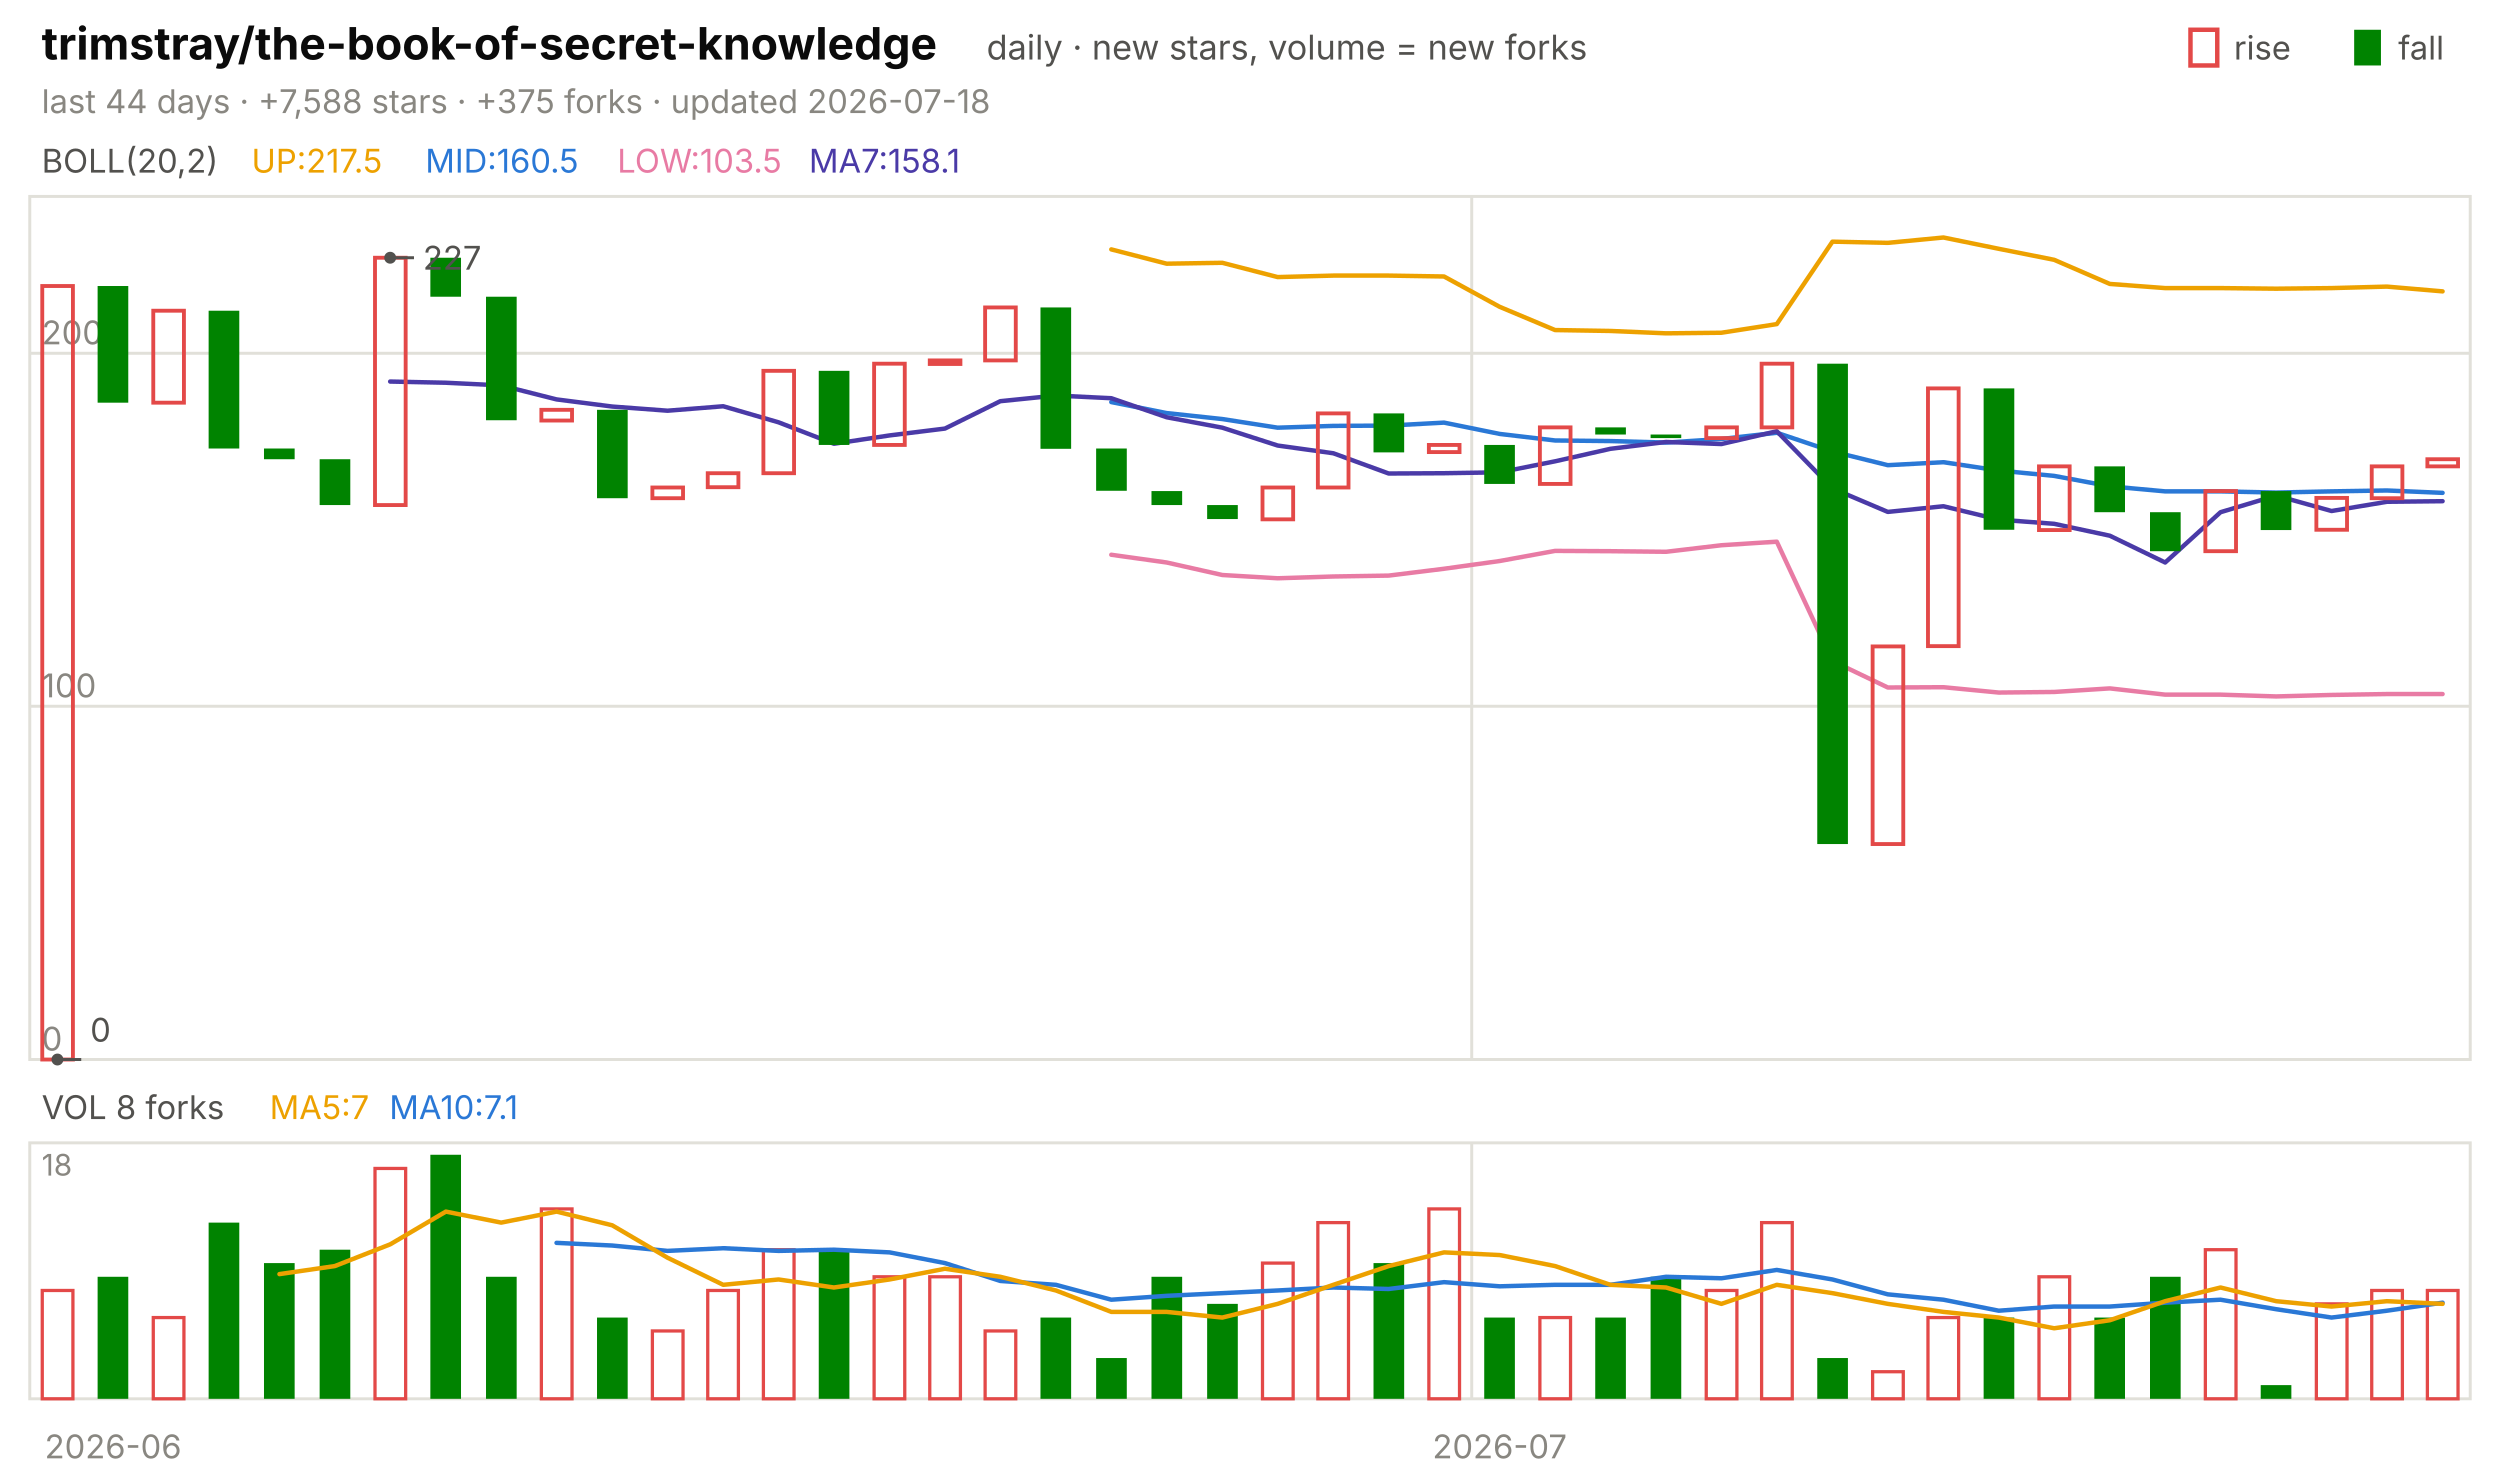
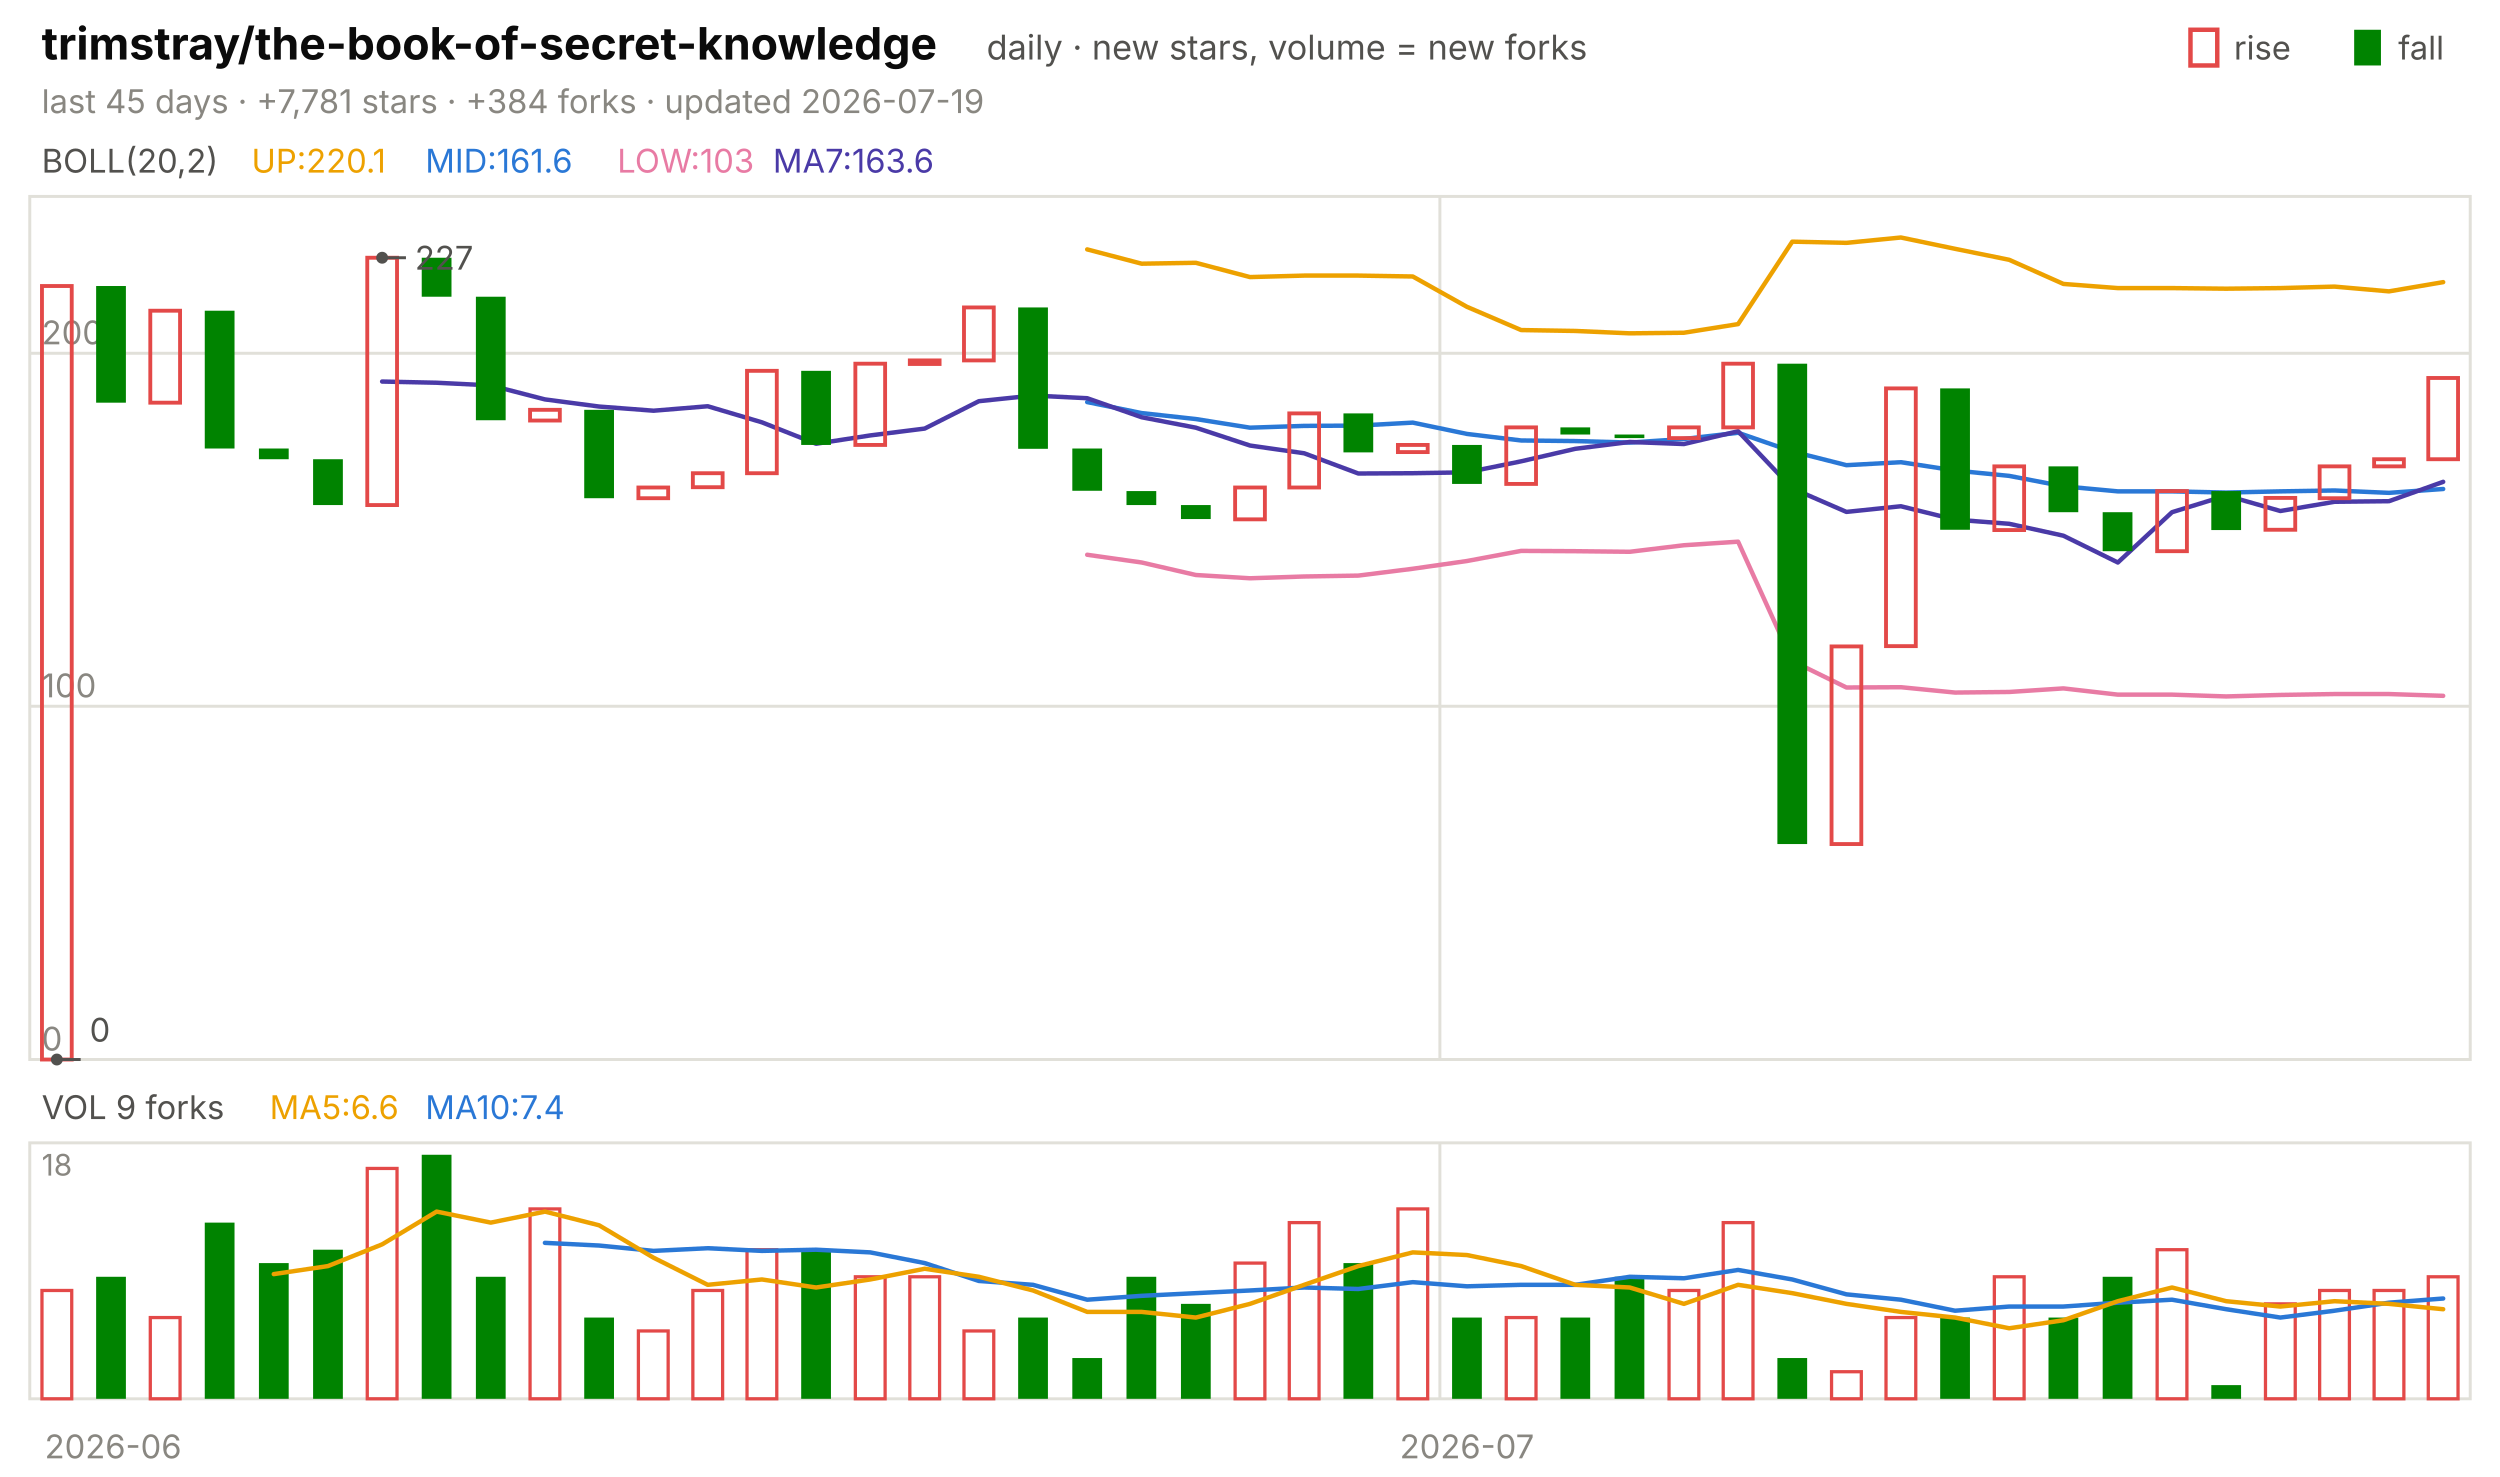
<svg xmlns="http://www.w3.org/2000/svg" viewBox="0 0 840 496" width="840" height="496" font-family="-apple-system,'Segoe UI',system-ui,sans-serif" role="img" aria-label="trimstray/the-book-of-secret-knowledge candlestick chart">
  <text x="14.0" y="20.0" font-size="15" fill="#0b0b0b" font-weight="650">trimstray/the-book-of-secret-knowledge</text>
  <text x="331.5" y="20.0" font-size="11.5" fill="#52514e">daily · new stars, volume = new forks</text>
  <text x="805.8" y="20.0" font-size="11.0" fill="#52514e">fall</text>
  <rect x="791" y="10" width="9" height="12" fill="#008300" />
  <text x="750.6" y="20.0" font-size="11.0" fill="#52514e">rise</text>
  <rect x="736" y="10" width="9" height="12" fill="none" stroke="#e34948" stroke-width="1.5" />
-   <text x="14.0" y="38.0" font-size="11.0" fill="#898781">last 44 days · +7,588 stars · +375 forks · updated 2026-07-18</text>
+   <text x="14.0" y="38.0" font-size="11.0" fill="#898781">last 45 days · +7,781 stars · +384 forks · updated 2026-07-19</text>
  <rect x="10" y="66" width="820" height="290" fill="none" stroke="#e1e0d9" />
  <rect x="10" y="384" width="820" height="86" fill="none" stroke="#e1e0d9" />
  <text x="38.0" y="490.0" font-size="11.0" fill="#898781" text-anchor="middle">2026-06</text>
-   <line x1="494.5" y1="66.0" x2="494.5" y2="356.0" stroke="#e1e0d9" stroke-width="1.0" />
-   <line x1="494.5" y1="384.0" x2="494.5" y2="470.0" stroke="#e1e0d9" stroke-width="1.0" />
-   <text x="503.9" y="490.0" font-size="11.0" fill="#898781" text-anchor="middle">2026-07</text>
+   <line x1="483.8" y1="66.0" x2="483.8" y2="356.0" stroke="#e1e0d9" stroke-width="1.0" />
+   <line x1="483.8" y1="384.0" x2="483.8" y2="470.0" stroke="#e1e0d9" stroke-width="1.0" />
+   <text x="492.9" y="490.0" font-size="11.0" fill="#898781" text-anchor="middle">2026-07</text>
  <text x="14.0" y="58.0" font-size="11.0" fill="#52514e">BOLL(20,2)</text>
-   <text x="84.5" y="58.0" font-size="11.0" fill="#eda100">UP:217.5</text>
-   <text x="142.9" y="58.0" font-size="11.0" fill="#2a78d6">MID:160.5</text>
-   <text x="207.4" y="58.0" font-size="11.0" fill="#e87ba4">LOW:103.5</text>
-   <text x="271.8" y="58.0" font-size="11.0" fill="#4a3aa7">MA7:158.1</text>
+   <text x="84.5" y="58.0" font-size="11.0" fill="#eda100">UP:220.1</text>
+   <text x="142.9" y="58.0" font-size="11.0" fill="#2a78d6">MID:161.6</text>
+   <text x="207.4" y="58.0" font-size="11.0" fill="#e87ba4">LOW:103</text>
+   <text x="259.7" y="58.0" font-size="11.0" fill="#4a3aa7">MA7:163.6</text>
  <line x1="10.0" y1="356.0" x2="830.0" y2="356.0" stroke="#e1e0d9" stroke-width="1.0" />
  <text x="14.0" y="353.0" font-size="11.0" fill="#898781">0</text>
  <line x1="10.0" y1="237.3" x2="830.0" y2="237.3" stroke="#e1e0d9" stroke-width="1.0" />
  <text x="14.0" y="234.3" font-size="11.0" fill="#898781">100</text>
  <line x1="10.0" y1="118.7" x2="830.0" y2="118.7" stroke="#e1e0d9" stroke-width="1.0" />
  <text x="14.0" y="115.7" font-size="11.0" fill="#898781">200</text>
-   <polyline points="373.4,83.8 392.0,88.6 410.7,88.3 429.3,93.1 448.0,92.6 466.6,92.6 485.2,92.9 503.9,103.1 522.5,110.9 541.1,111.2 559.8,112.0 578.4,111.8 597.0,108.9 615.7,81.2 634.3,81.6 653.0,79.8 671.6,83.6 690.2,87.3 708.9,95.4 727.5,96.8 746.1,96.8 764.8,97.0 783.4,96.8 802.0,96.3 820.7,97.9" fill="none" stroke="#eda100" stroke-width="1.5" stroke-linejoin="round" stroke-linecap="round" />
-   <polyline points="373.4,135.1 392.0,138.8 410.7,140.8 429.3,143.7 448.0,143.1 466.6,143.0 485.2,142.0 503.9,145.8 522.5,148.0 541.1,148.2 559.8,148.7 578.4,147.5 597.0,145.4 615.7,151.7 634.3,156.3 653.0,155.3 671.6,158.1 690.2,159.9 708.9,163.4 727.5,165.1 746.1,165.1 764.8,165.5 783.4,165.1 802.0,164.8 820.7,165.6" fill="none" stroke="#2a78d6" stroke-width="1.5" stroke-linejoin="round" stroke-linecap="round" />
-   <polyline points="373.4,186.4 392.0,189.0 410.7,193.2 429.3,194.3 448.0,193.7 466.6,193.4 485.2,191.1 503.9,188.5 522.5,185.1 541.1,185.2 559.8,185.4 578.4,183.2 597.0,182.0 615.7,222.1 634.3,231.0 653.0,230.9 671.6,232.7 690.2,232.5 708.9,231.3 727.5,233.4 746.1,233.4 764.8,234.0 783.4,233.5 802.0,233.2 820.7,233.2" fill="none" stroke="#e87ba4" stroke-width="1.5" stroke-linejoin="round" stroke-linecap="round" />
-   <polyline points="131.1,128.2 149.8,128.6 168.4,129.5 187.0,134.2 205.7,136.6 224.3,138.0 243.0,136.5 261.6,141.9 280.2,149.1 298.9,146.3 317.5,144.0 336.1,134.8 354.8,132.9 373.4,133.8 392.0,140.2 410.7,143.7 429.3,149.7 448.0,152.3 466.6,159.1 485.2,159.0 503.9,158.7 522.5,155.0 541.1,150.8 559.8,148.5 578.4,149.2 597.0,144.9 615.7,164.1 634.3,172.0 653.0,170.1 671.6,174.6 690.2,176.0 708.9,180.0 727.5,189.0 746.1,172.1 764.8,166.5 783.4,171.7 802.0,168.6 820.7,168.4" fill="none" stroke="#4a3aa7" stroke-width="1.5" stroke-linejoin="round" stroke-linecap="round" />
-   <rect x="14.2" y="96.1" width="10.3" height="259.9" fill="none" stroke="#e34948" stroke-width="1.3" />
-   <rect x="32.8" y="96.1" width="10.3" height="39.2" fill="#008300" />
-   <rect x="51.5" y="104.4" width="10.3" height="30.9" fill="none" stroke="#e34948" stroke-width="1.3" />
-   <rect x="70.1" y="104.4" width="10.3" height="46.3" fill="#008300" />
-   <rect x="88.7" y="150.7" width="10.3" height="3.6" fill="#008300" />
-   <rect x="107.4" y="154.3" width="10.3" height="15.4" fill="#008300" />
-   <rect x="126.0" y="86.6" width="10.3" height="83.1" fill="none" stroke="#e34948" stroke-width="1.3" />
-   <rect x="144.6" y="86.6" width="10.3" height="13.1" fill="#008300" />
-   <rect x="163.3" y="99.7" width="10.3" height="41.5" fill="#008300" />
-   <rect x="181.9" y="137.7" width="10.3" height="3.6" fill="none" stroke="#e34948" stroke-width="1.3" />
-   <rect x="200.6" y="137.7" width="10.3" height="29.7" fill="#008300" />
-   <rect x="219.2" y="163.8" width="10.3" height="3.6" fill="none" stroke="#e34948" stroke-width="1.3" />
-   <rect x="237.8" y="159.0" width="10.3" height="4.7" fill="none" stroke="#e34948" stroke-width="1.3" />
-   <rect x="256.5" y="124.6" width="10.3" height="34.4" fill="none" stroke="#e34948" stroke-width="1.3" />
-   <rect x="275.1" y="124.6" width="10.3" height="24.9" fill="#008300" />
-   <rect x="293.7" y="122.2" width="10.3" height="27.3" fill="none" stroke="#e34948" stroke-width="1.3" />
-   <rect x="312.4" y="121.1" width="10.3" height="1.2" fill="none" stroke="#e34948" stroke-width="1.3" />
-   <rect x="331.0" y="103.3" width="10.3" height="17.8" fill="none" stroke="#e34948" stroke-width="1.3" />
-   <rect x="349.6" y="103.3" width="10.3" height="47.5" fill="#008300" />
-   <rect x="368.3" y="150.7" width="10.3" height="14.2" fill="#008300" />
-   <rect x="386.9" y="165.0" width="10.3" height="4.7" fill="#008300" />
-   <rect x="405.6" y="169.7" width="10.3" height="4.7" fill="#008300" />
-   <rect x="424.2" y="163.8" width="10.3" height="10.7" fill="none" stroke="#e34948" stroke-width="1.3" />
-   <rect x="442.8" y="138.9" width="10.3" height="24.9" fill="none" stroke="#e34948" stroke-width="1.3" />
-   <rect x="461.5" y="138.9" width="10.3" height="13.1" fill="#008300" />
-   <rect x="480.1" y="149.5" width="10.3" height="2.4" fill="none" stroke="#e34948" stroke-width="1.3" />
-   <rect x="498.7" y="149.5" width="10.3" height="13.1" fill="#008300" />
-   <rect x="517.4" y="143.6" width="10.3" height="19.0" fill="none" stroke="#e34948" stroke-width="1.3" />
-   <rect x="536.0" y="143.6" width="10.3" height="2.4" fill="#008300" />
-   <rect x="554.6" y="146.0" width="10.3" height="1.2" fill="#008300" />
-   <rect x="573.3" y="143.6" width="10.3" height="3.6" fill="none" stroke="#e34948" stroke-width="1.3" />
-   <rect x="591.9" y="122.2" width="10.3" height="21.4" fill="none" stroke="#e34948" stroke-width="1.3" />
-   <rect x="610.6" y="122.2" width="10.3" height="161.4" fill="#008300" />
-   <rect x="629.2" y="217.2" width="10.3" height="66.4" fill="none" stroke="#e34948" stroke-width="1.3" />
-   <rect x="647.8" y="130.5" width="10.3" height="86.6" fill="none" stroke="#e34948" stroke-width="1.3" />
-   <rect x="666.5" y="130.5" width="10.3" height="47.5" fill="#008300" />
-   <rect x="685.1" y="156.7" width="10.3" height="21.4" fill="none" stroke="#e34948" stroke-width="1.3" />
-   <rect x="703.7" y="156.7" width="10.3" height="15.4" fill="#008300" />
-   <rect x="722.4" y="172.1" width="10.3" height="13.1" fill="#008300" />
-   <rect x="741.0" y="165.0" width="10.3" height="20.2" fill="none" stroke="#e34948" stroke-width="1.3" />
-   <rect x="759.6" y="165.0" width="10.3" height="13.1" fill="#008300" />
-   <rect x="778.3" y="167.3" width="10.3" height="10.7" fill="none" stroke="#e34948" stroke-width="1.3" />
-   <rect x="796.9" y="156.7" width="10.3" height="10.7" fill="none" stroke="#e34948" stroke-width="1.3" />
-   <rect x="815.6" y="154.3" width="10.3" height="2.4" fill="none" stroke="#e34948" stroke-width="1.3" />
-   <circle cx="131.1" cy="86.6" r="2" fill="#52514e" />
-   <line x1="131.1" y1="86.6" x2="139.1" y2="86.6" stroke="#52514e" stroke-width="1.0" />
-   <text x="142.1" y="90.6" font-size="11.0" fill="#52514e">227</text>
-   <circle cx="19.3" cy="356.0" r="2" fill="#52514e" />
-   <line x1="19.3" y1="356.0" x2="27.3" y2="356.0" stroke="#52514e" stroke-width="1.0" />
-   <text x="30.3" y="350.0" font-size="11.0" fill="#52514e">0</text>
-   <text x="14.0" y="376.0" font-size="11.0" fill="#52514e">VOL 8 forks</text>
-   <text x="90.6" y="376.0" font-size="11.0" fill="#eda100">MA5:7</text>
-   <text x="130.8" y="376.0" font-size="11.0" fill="#2a78d6">MA10:7.1</text>
+   <polyline points="365.3,83.8 383.6,88.6 401.8,88.3 420.0,93.1 438.2,92.6 456.4,92.6 474.7,92.9 492.9,103.1 511.1,110.9 529.3,111.2 547.6,112.0 565.8,111.8 584.0,108.9 602.2,81.2 620.4,81.6 638.7,79.8 656.9,83.6 675.1,87.3 693.3,95.4 711.6,96.8 729.8,96.8 748.0,97.0 766.2,96.8 784.4,96.3 802.7,97.9 820.9,94.8" fill="none" stroke="#eda100" stroke-width="1.5" stroke-linejoin="round" stroke-linecap="round" />
+   <polyline points="365.3,135.1 383.6,138.8 401.8,140.8 420.0,143.7 438.2,143.1 456.4,143.0 474.7,142.0 492.9,145.8 511.1,148.0 529.3,148.2 547.6,148.7 565.8,147.5 584.0,145.4 602.2,151.7 620.4,156.3 638.7,155.3 656.9,158.1 675.1,159.9 693.3,163.4 711.6,165.1 729.8,165.1 748.0,165.5 766.2,165.1 784.4,164.8 802.7,165.6 820.9,164.3" fill="none" stroke="#2a78d6" stroke-width="1.5" stroke-linejoin="round" stroke-linecap="round" />
+   <polyline points="365.3,186.4 383.6,189.0 401.8,193.2 420.0,194.3 438.2,193.7 456.4,193.4 474.7,191.1 492.9,188.5 511.1,185.1 529.3,185.2 547.6,185.4 565.8,183.2 584.0,182.0 602.2,222.1 620.4,231.0 638.7,230.9 656.9,232.7 675.1,232.5 693.3,231.3 711.6,233.4 729.8,233.4 748.0,234.0 766.2,233.5 784.4,233.2 802.7,233.2 820.9,233.8" fill="none" stroke="#e87ba4" stroke-width="1.5" stroke-linejoin="round" stroke-linecap="round" />
+   <polyline points="128.4,128.2 146.7,128.6 164.9,129.5 183.1,134.2 201.3,136.6 219.6,138.0 237.8,136.5 256.0,141.9 274.2,149.1 292.4,146.3 310.7,144.0 328.9,134.8 347.1,132.9 365.3,133.8 383.6,140.2 401.8,143.7 420.0,149.7 438.2,152.3 456.4,159.1 474.7,159.0 492.9,158.7 511.1,155.0 529.3,150.8 547.6,148.5 565.8,149.2 584.0,144.9 602.2,164.1 620.4,172.0 638.7,170.1 656.9,174.6 675.1,176.0 693.3,180.0 711.6,189.0 729.8,172.1 748.0,166.5 766.2,171.7 784.4,168.6 802.7,168.4 820.9,161.9" fill="none" stroke="#4a3aa7" stroke-width="1.5" stroke-linejoin="round" stroke-linecap="round" />
+   <rect x="14.1" y="96.1" width="10.0" height="259.9" fill="none" stroke="#e34948" stroke-width="1.3" />
+   <rect x="32.3" y="96.1" width="10.0" height="39.2" fill="#008300" />
+   <rect x="50.5" y="104.4" width="10.0" height="30.9" fill="none" stroke="#e34948" stroke-width="1.3" />
+   <rect x="68.8" y="104.4" width="10.0" height="46.3" fill="#008300" />
+   <rect x="87.0" y="150.7" width="10.0" height="3.6" fill="#008300" />
+   <rect x="105.2" y="154.3" width="10.0" height="15.4" fill="#008300" />
+   <rect x="123.4" y="86.6" width="10.0" height="83.1" fill="none" stroke="#e34948" stroke-width="1.3" />
+   <rect x="141.7" y="86.6" width="10.0" height="13.1" fill="#008300" />
+   <rect x="159.9" y="99.7" width="10.0" height="41.5" fill="#008300" />
+   <rect x="178.1" y="137.7" width="10.0" height="3.6" fill="none" stroke="#e34948" stroke-width="1.3" />
+   <rect x="196.3" y="137.7" width="10.0" height="29.7" fill="#008300" />
+   <rect x="214.5" y="163.8" width="10.0" height="3.6" fill="none" stroke="#e34948" stroke-width="1.3" />
+   <rect x="232.8" y="159.0" width="10.0" height="4.7" fill="none" stroke="#e34948" stroke-width="1.3" />
+   <rect x="251.0" y="124.6" width="10.0" height="34.4" fill="none" stroke="#e34948" stroke-width="1.3" />
+   <rect x="269.2" y="124.6" width="10.0" height="24.9" fill="#008300" />
+   <rect x="287.4" y="122.2" width="10.0" height="27.3" fill="none" stroke="#e34948" stroke-width="1.3" />
+   <rect x="305.7" y="121.1" width="10.0" height="1.2" fill="none" stroke="#e34948" stroke-width="1.3" />
+   <rect x="323.9" y="103.3" width="10.0" height="17.8" fill="none" stroke="#e34948" stroke-width="1.3" />
+   <rect x="342.1" y="103.3" width="10.0" height="47.5" fill="#008300" />
+   <rect x="360.3" y="150.7" width="10.0" height="14.2" fill="#008300" />
+   <rect x="378.5" y="165.0" width="10.0" height="4.7" fill="#008300" />
+   <rect x="396.8" y="169.7" width="10.0" height="4.7" fill="#008300" />
+   <rect x="415.0" y="163.8" width="10.0" height="10.7" fill="none" stroke="#e34948" stroke-width="1.3" />
+   <rect x="433.2" y="138.9" width="10.0" height="24.9" fill="none" stroke="#e34948" stroke-width="1.3" />
+   <rect x="451.4" y="138.9" width="10.0" height="13.1" fill="#008300" />
+   <rect x="469.7" y="149.5" width="10.0" height="2.4" fill="none" stroke="#e34948" stroke-width="1.3" />
+   <rect x="487.9" y="149.5" width="10.0" height="13.1" fill="#008300" />
+   <rect x="506.1" y="143.6" width="10.0" height="19.0" fill="none" stroke="#e34948" stroke-width="1.3" />
+   <rect x="524.3" y="143.6" width="10.0" height="2.4" fill="#008300" />
+   <rect x="542.5" y="146.0" width="10.0" height="1.2" fill="#008300" />
+   <rect x="560.8" y="143.6" width="10.0" height="3.6" fill="none" stroke="#e34948" stroke-width="1.3" />
+   <rect x="579.0" y="122.2" width="10.0" height="21.4" fill="none" stroke="#e34948" stroke-width="1.3" />
+   <rect x="597.2" y="122.2" width="10.0" height="161.4" fill="#008300" />
+   <rect x="615.4" y="217.2" width="10.0" height="66.4" fill="none" stroke="#e34948" stroke-width="1.3" />
+   <rect x="633.7" y="130.5" width="10.0" height="86.6" fill="none" stroke="#e34948" stroke-width="1.3" />
+   <rect x="651.9" y="130.5" width="10.0" height="47.5" fill="#008300" />
+   <rect x="670.1" y="156.7" width="10.0" height="21.4" fill="none" stroke="#e34948" stroke-width="1.3" />
+   <rect x="688.3" y="156.7" width="10.0" height="15.4" fill="#008300" />
+   <rect x="706.5" y="172.1" width="10.0" height="13.1" fill="#008300" />
+   <rect x="724.8" y="165.0" width="10.0" height="20.2" fill="none" stroke="#e34948" stroke-width="1.3" />
+   <rect x="743.0" y="165.0" width="10.0" height="13.1" fill="#008300" />
+   <rect x="761.2" y="167.3" width="10.0" height="10.7" fill="none" stroke="#e34948" stroke-width="1.3" />
+   <rect x="779.4" y="156.7" width="10.0" height="10.7" fill="none" stroke="#e34948" stroke-width="1.3" />
+   <rect x="797.7" y="154.3" width="10.0" height="2.4" fill="none" stroke="#e34948" stroke-width="1.3" />
+   <rect x="815.9" y="127.0" width="10.0" height="27.3" fill="none" stroke="#e34948" stroke-width="1.3" />
+   <circle cx="128.4" cy="86.6" r="2" fill="#52514e" />
+   <line x1="128.4" y1="86.6" x2="136.4" y2="86.6" stroke="#52514e" stroke-width="1.0" />
+   <text x="139.4" y="90.6" font-size="11.0" fill="#52514e">227</text>
+   <circle cx="19.1" cy="356.0" r="2" fill="#52514e" />
+   <line x1="19.1" y1="356.0" x2="27.1" y2="356.0" stroke="#52514e" stroke-width="1.0" />
+   <text x="30.1" y="350.0" font-size="11.0" fill="#52514e">0</text>
+   <text x="14.0" y="376.0" font-size="11.0" fill="#52514e">VOL 9 forks</text>
+   <text x="90.6" y="376.0" font-size="11.0" fill="#eda100">MA5:6.6</text>
+   <text x="142.9" y="376.0" font-size="11.0" fill="#2a78d6">MA10:7.4</text>
  <text x="14.0" y="395.0" font-size="10" fill="#898781">18</text>
-   <rect x="14.2" y="433.6" width="10.3" height="36.4" fill="none" stroke="#e34948" stroke-width="1.1" />
-   <rect x="32.8" y="429.0" width="10.3" height="41.0" fill="#008300" />
-   <rect x="51.5" y="442.7" width="10.3" height="27.3" fill="none" stroke="#e34948" stroke-width="1.1" />
-   <rect x="70.1" y="410.8" width="10.3" height="59.2" fill="#008300" />
-   <rect x="88.7" y="424.4" width="10.3" height="45.6" fill="#008300" />
-   <rect x="107.4" y="419.9" width="10.3" height="50.1" fill="#008300" />
-   <rect x="126.0" y="392.6" width="10.3" height="77.4" fill="none" stroke="#e34948" stroke-width="1.1" />
-   <rect x="144.6" y="388.0" width="10.3" height="82.0" fill="#008300" />
-   <rect x="163.3" y="429.0" width="10.3" height="41.0" fill="#008300" />
-   <rect x="181.9" y="406.2" width="10.3" height="63.8" fill="none" stroke="#e34948" stroke-width="1.1" />
-   <rect x="200.6" y="442.7" width="10.3" height="27.3" fill="#008300" />
-   <rect x="219.2" y="447.2" width="10.3" height="22.8" fill="none" stroke="#e34948" stroke-width="1.1" />
-   <rect x="237.8" y="433.6" width="10.3" height="36.4" fill="none" stroke="#e34948" stroke-width="1.1" />
-   <rect x="256.5" y="419.9" width="10.3" height="50.1" fill="none" stroke="#e34948" stroke-width="1.1" />
-   <rect x="275.1" y="419.9" width="10.3" height="50.1" fill="#008300" />
-   <rect x="293.7" y="429.0" width="10.3" height="41.0" fill="none" stroke="#e34948" stroke-width="1.1" />
-   <rect x="312.4" y="429.0" width="10.3" height="41.0" fill="none" stroke="#e34948" stroke-width="1.1" />
-   <rect x="331.0" y="447.2" width="10.3" height="22.8" fill="none" stroke="#e34948" stroke-width="1.1" />
-   <rect x="349.6" y="442.7" width="10.3" height="27.3" fill="#008300" />
-   <rect x="368.3" y="456.3" width="10.3" height="13.7" fill="#008300" />
-   <rect x="386.9" y="429.0" width="10.3" height="41.0" fill="#008300" />
-   <rect x="405.6" y="438.1" width="10.3" height="31.9" fill="#008300" />
-   <rect x="424.2" y="424.4" width="10.3" height="45.6" fill="none" stroke="#e34948" stroke-width="1.1" />
-   <rect x="442.8" y="410.8" width="10.3" height="59.2" fill="none" stroke="#e34948" stroke-width="1.1" />
-   <rect x="461.5" y="424.4" width="10.3" height="45.6" fill="#008300" />
-   <rect x="480.1" y="406.2" width="10.3" height="63.8" fill="none" stroke="#e34948" stroke-width="1.1" />
-   <rect x="498.7" y="442.7" width="10.3" height="27.3" fill="#008300" />
-   <rect x="517.4" y="442.7" width="10.3" height="27.3" fill="none" stroke="#e34948" stroke-width="1.1" />
-   <rect x="536.0" y="442.7" width="10.3" height="27.3" fill="#008300" />
-   <rect x="554.6" y="429.0" width="10.3" height="41.0" fill="#008300" />
-   <rect x="573.3" y="433.6" width="10.3" height="36.4" fill="none" stroke="#e34948" stroke-width="1.1" />
-   <rect x="591.9" y="410.8" width="10.3" height="59.2" fill="none" stroke="#e34948" stroke-width="1.1" />
-   <rect x="610.6" y="456.3" width="10.3" height="13.7" fill="#008300" />
-   <rect x="629.2" y="460.9" width="10.3" height="9.1" fill="none" stroke="#e34948" stroke-width="1.1" />
-   <rect x="647.8" y="442.7" width="10.3" height="27.3" fill="none" stroke="#e34948" stroke-width="1.1" />
-   <rect x="666.5" y="442.7" width="10.3" height="27.3" fill="#008300" />
-   <rect x="685.1" y="429.0" width="10.3" height="41.0" fill="none" stroke="#e34948" stroke-width="1.1" />
-   <rect x="703.7" y="442.7" width="10.3" height="27.3" fill="#008300" />
-   <rect x="722.4" y="429.0" width="10.3" height="41.0" fill="#008300" />
-   <rect x="741.0" y="419.9" width="10.3" height="50.1" fill="none" stroke="#e34948" stroke-width="1.1" />
-   <rect x="759.6" y="465.4" width="10.3" height="4.6" fill="#008300" />
-   <rect x="778.3" y="438.1" width="10.3" height="31.9" fill="none" stroke="#e34948" stroke-width="1.1" />
-   <rect x="796.9" y="433.6" width="10.3" height="36.4" fill="none" stroke="#e34948" stroke-width="1.1" />
-   <rect x="815.6" y="433.6" width="10.3" height="36.4" fill="none" stroke="#e34948" stroke-width="1.1" />
-   <polyline points="187.0,417.6 205.7,418.5 224.3,420.3 243.0,419.4 261.6,420.3 280.2,419.9 298.9,420.8 317.5,424.4 336.1,430.4 354.8,431.7 373.4,436.7 392.0,435.4 410.7,434.5 429.3,433.6 448.0,432.6 466.6,433.1 485.2,430.8 503.9,432.2 522.5,431.7 541.1,431.7 559.8,429.0 578.4,429.5 597.0,426.7 615.7,429.9 634.3,434.9 653.0,436.7 671.6,440.4 690.2,439.0 708.9,439.0 727.5,437.7 746.1,436.7 764.8,439.9 783.4,442.7 802.0,440.4 820.7,437.7" fill="none" stroke="#2a78d6" stroke-width="1.5" stroke-linejoin="round" stroke-linecap="round" />
-   <polyline points="93.9,428.1 112.5,425.4 131.1,418.1 149.8,407.1 168.4,410.8 187.0,407.1 205.7,411.7 224.3,422.6 243.0,431.7 261.6,429.9 280.2,432.6 298.9,429.9 317.5,426.3 336.1,429.0 354.8,433.6 373.4,440.8 392.0,440.8 410.7,442.7 429.3,438.1 448.0,431.7 466.6,425.4 485.2,420.8 503.9,421.7 522.5,425.4 541.1,431.7 559.8,432.6 578.4,438.1 597.0,431.7 615.7,434.5 634.3,438.1 653.0,440.8 671.6,442.7 690.2,446.3 708.9,443.6 727.5,437.2 746.1,432.6 764.8,437.2 783.4,439.0 802.0,437.2 820.7,438.1" fill="none" stroke="#eda100" stroke-width="1.5" stroke-linejoin="round" stroke-linecap="round" />
+   <rect x="14.1" y="433.6" width="10.0" height="36.4" fill="none" stroke="#e34948" stroke-width="1.1" />
+   <rect x="32.3" y="429.0" width="10.0" height="41.0" fill="#008300" />
+   <rect x="50.5" y="442.7" width="10.0" height="27.3" fill="none" stroke="#e34948" stroke-width="1.1" />
+   <rect x="68.8" y="410.8" width="10.0" height="59.2" fill="#008300" />
+   <rect x="87.0" y="424.4" width="10.0" height="45.6" fill="#008300" />
+   <rect x="105.2" y="419.9" width="10.0" height="50.1" fill="#008300" />
+   <rect x="123.4" y="392.6" width="10.0" height="77.4" fill="none" stroke="#e34948" stroke-width="1.1" />
+   <rect x="141.7" y="388.0" width="10.0" height="82.0" fill="#008300" />
+   <rect x="159.9" y="429.0" width="10.0" height="41.0" fill="#008300" />
+   <rect x="178.1" y="406.2" width="10.0" height="63.8" fill="none" stroke="#e34948" stroke-width="1.1" />
+   <rect x="196.3" y="442.7" width="10.0" height="27.3" fill="#008300" />
+   <rect x="214.5" y="447.2" width="10.0" height="22.8" fill="none" stroke="#e34948" stroke-width="1.1" />
+   <rect x="232.8" y="433.6" width="10.0" height="36.4" fill="none" stroke="#e34948" stroke-width="1.1" />
+   <rect x="251.0" y="419.9" width="10.0" height="50.1" fill="none" stroke="#e34948" stroke-width="1.1" />
+   <rect x="269.2" y="419.9" width="10.0" height="50.1" fill="#008300" />
+   <rect x="287.4" y="429.0" width="10.0" height="41.0" fill="none" stroke="#e34948" stroke-width="1.1" />
+   <rect x="305.7" y="429.0" width="10.0" height="41.0" fill="none" stroke="#e34948" stroke-width="1.1" />
+   <rect x="323.9" y="447.2" width="10.0" height="22.8" fill="none" stroke="#e34948" stroke-width="1.1" />
+   <rect x="342.1" y="442.7" width="10.0" height="27.3" fill="#008300" />
+   <rect x="360.3" y="456.3" width="10.0" height="13.7" fill="#008300" />
+   <rect x="378.5" y="429.0" width="10.0" height="41.0" fill="#008300" />
+   <rect x="396.8" y="438.1" width="10.0" height="31.9" fill="#008300" />
+   <rect x="415.0" y="424.4" width="10.0" height="45.6" fill="none" stroke="#e34948" stroke-width="1.1" />
+   <rect x="433.2" y="410.8" width="10.0" height="59.2" fill="none" stroke="#e34948" stroke-width="1.1" />
+   <rect x="451.4" y="424.4" width="10.0" height="45.6" fill="#008300" />
+   <rect x="469.7" y="406.2" width="10.0" height="63.8" fill="none" stroke="#e34948" stroke-width="1.1" />
+   <rect x="487.9" y="442.7" width="10.0" height="27.3" fill="#008300" />
+   <rect x="506.1" y="442.7" width="10.0" height="27.3" fill="none" stroke="#e34948" stroke-width="1.1" />
+   <rect x="524.3" y="442.7" width="10.0" height="27.3" fill="#008300" />
+   <rect x="542.5" y="429.0" width="10.0" height="41.0" fill="#008300" />
+   <rect x="560.8" y="433.6" width="10.0" height="36.4" fill="none" stroke="#e34948" stroke-width="1.1" />
+   <rect x="579.0" y="410.8" width="10.0" height="59.2" fill="none" stroke="#e34948" stroke-width="1.1" />
+   <rect x="597.2" y="456.3" width="10.0" height="13.7" fill="#008300" />
+   <rect x="615.4" y="460.9" width="10.0" height="9.1" fill="none" stroke="#e34948" stroke-width="1.1" />
+   <rect x="633.7" y="442.7" width="10.0" height="27.3" fill="none" stroke="#e34948" stroke-width="1.1" />
+   <rect x="651.9" y="442.7" width="10.0" height="27.3" fill="#008300" />
+   <rect x="670.1" y="429.0" width="10.0" height="41.0" fill="none" stroke="#e34948" stroke-width="1.1" />
+   <rect x="688.3" y="442.7" width="10.0" height="27.3" fill="#008300" />
+   <rect x="706.5" y="429.0" width="10.0" height="41.0" fill="#008300" />
+   <rect x="724.8" y="419.9" width="10.0" height="50.1" fill="none" stroke="#e34948" stroke-width="1.1" />
+   <rect x="743.0" y="465.4" width="10.0" height="4.6" fill="#008300" />
+   <rect x="761.2" y="438.1" width="10.0" height="31.9" fill="none" stroke="#e34948" stroke-width="1.1" />
+   <rect x="779.4" y="433.6" width="10.0" height="36.4" fill="none" stroke="#e34948" stroke-width="1.1" />
+   <rect x="797.7" y="433.6" width="10.0" height="36.4" fill="none" stroke="#e34948" stroke-width="1.1" />
+   <rect x="815.9" y="429.0" width="10.0" height="41.0" fill="none" stroke="#e34948" stroke-width="1.1" />
+   <polyline points="183.1,417.6 201.3,418.5 219.6,420.3 237.8,419.4 256.0,420.3 274.2,419.9 292.4,420.8 310.7,424.4 328.9,430.4 347.1,431.7 365.3,436.7 383.6,435.4 401.8,434.5 420.0,433.6 438.2,432.6 456.4,433.1 474.7,430.8 492.9,432.2 511.1,431.7 529.3,431.7 547.6,429.0 565.8,429.5 584.0,426.7 602.2,429.9 620.4,434.9 638.7,436.7 656.9,440.4 675.1,439.0 693.3,439.0 711.6,437.7 729.8,436.7 748.0,439.9 766.2,442.7 784.4,440.4 802.7,437.7 820.9,436.3" fill="none" stroke="#2a78d6" stroke-width="1.5" stroke-linejoin="round" stroke-linecap="round" />
+   <polyline points="92.0,428.1 110.2,425.4 128.4,418.1 146.7,407.1 164.9,410.8 183.1,407.1 201.3,411.7 219.6,422.6 237.8,431.7 256.0,429.9 274.2,432.6 292.4,429.9 310.7,426.3 328.9,429.0 347.1,433.6 365.3,440.8 383.6,440.8 401.8,442.7 420.0,438.1 438.2,431.7 456.4,425.4 474.7,420.8 492.9,421.7 511.1,425.4 529.3,431.7 547.6,432.6 565.8,438.1 584.0,431.7 602.2,434.5 620.4,438.1 638.7,440.8 656.9,442.7 675.1,446.3 693.3,443.6 711.6,437.2 729.8,432.6 748.0,437.2 766.2,439.0 784.4,437.2 802.7,438.1 820.9,439.9" fill="none" stroke="#eda100" stroke-width="1.5" stroke-linejoin="round" stroke-linecap="round" />
</svg>
